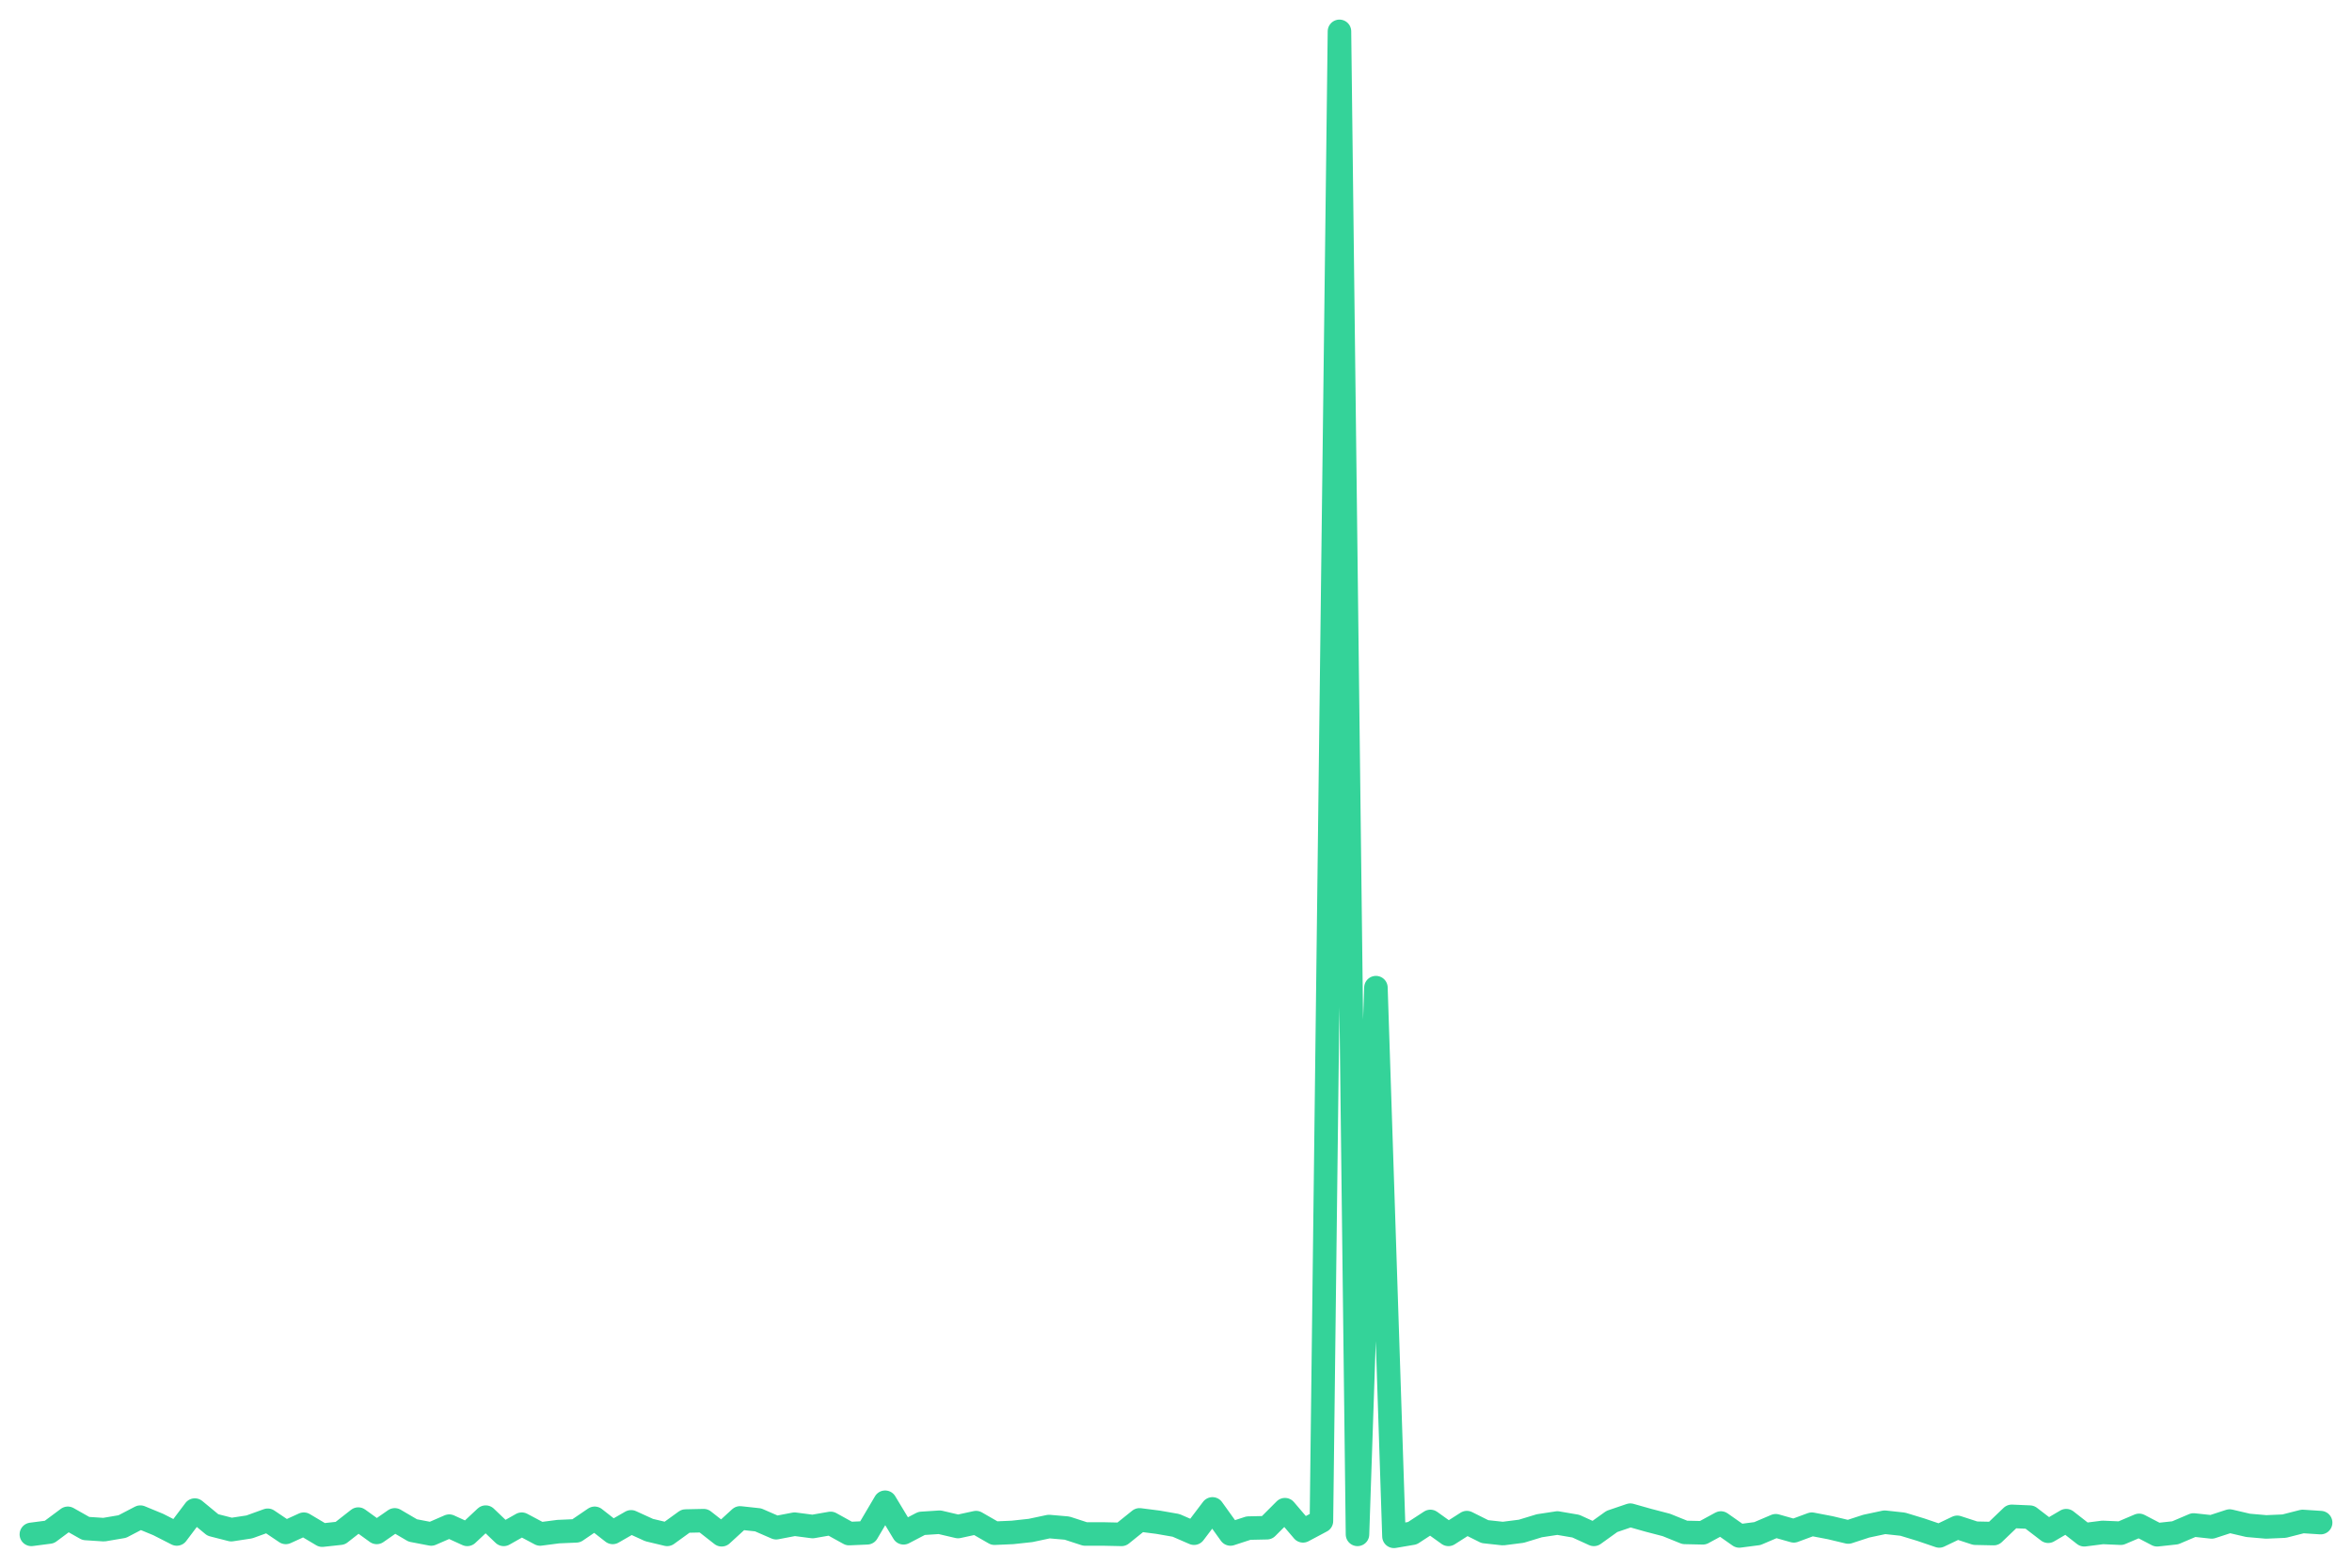
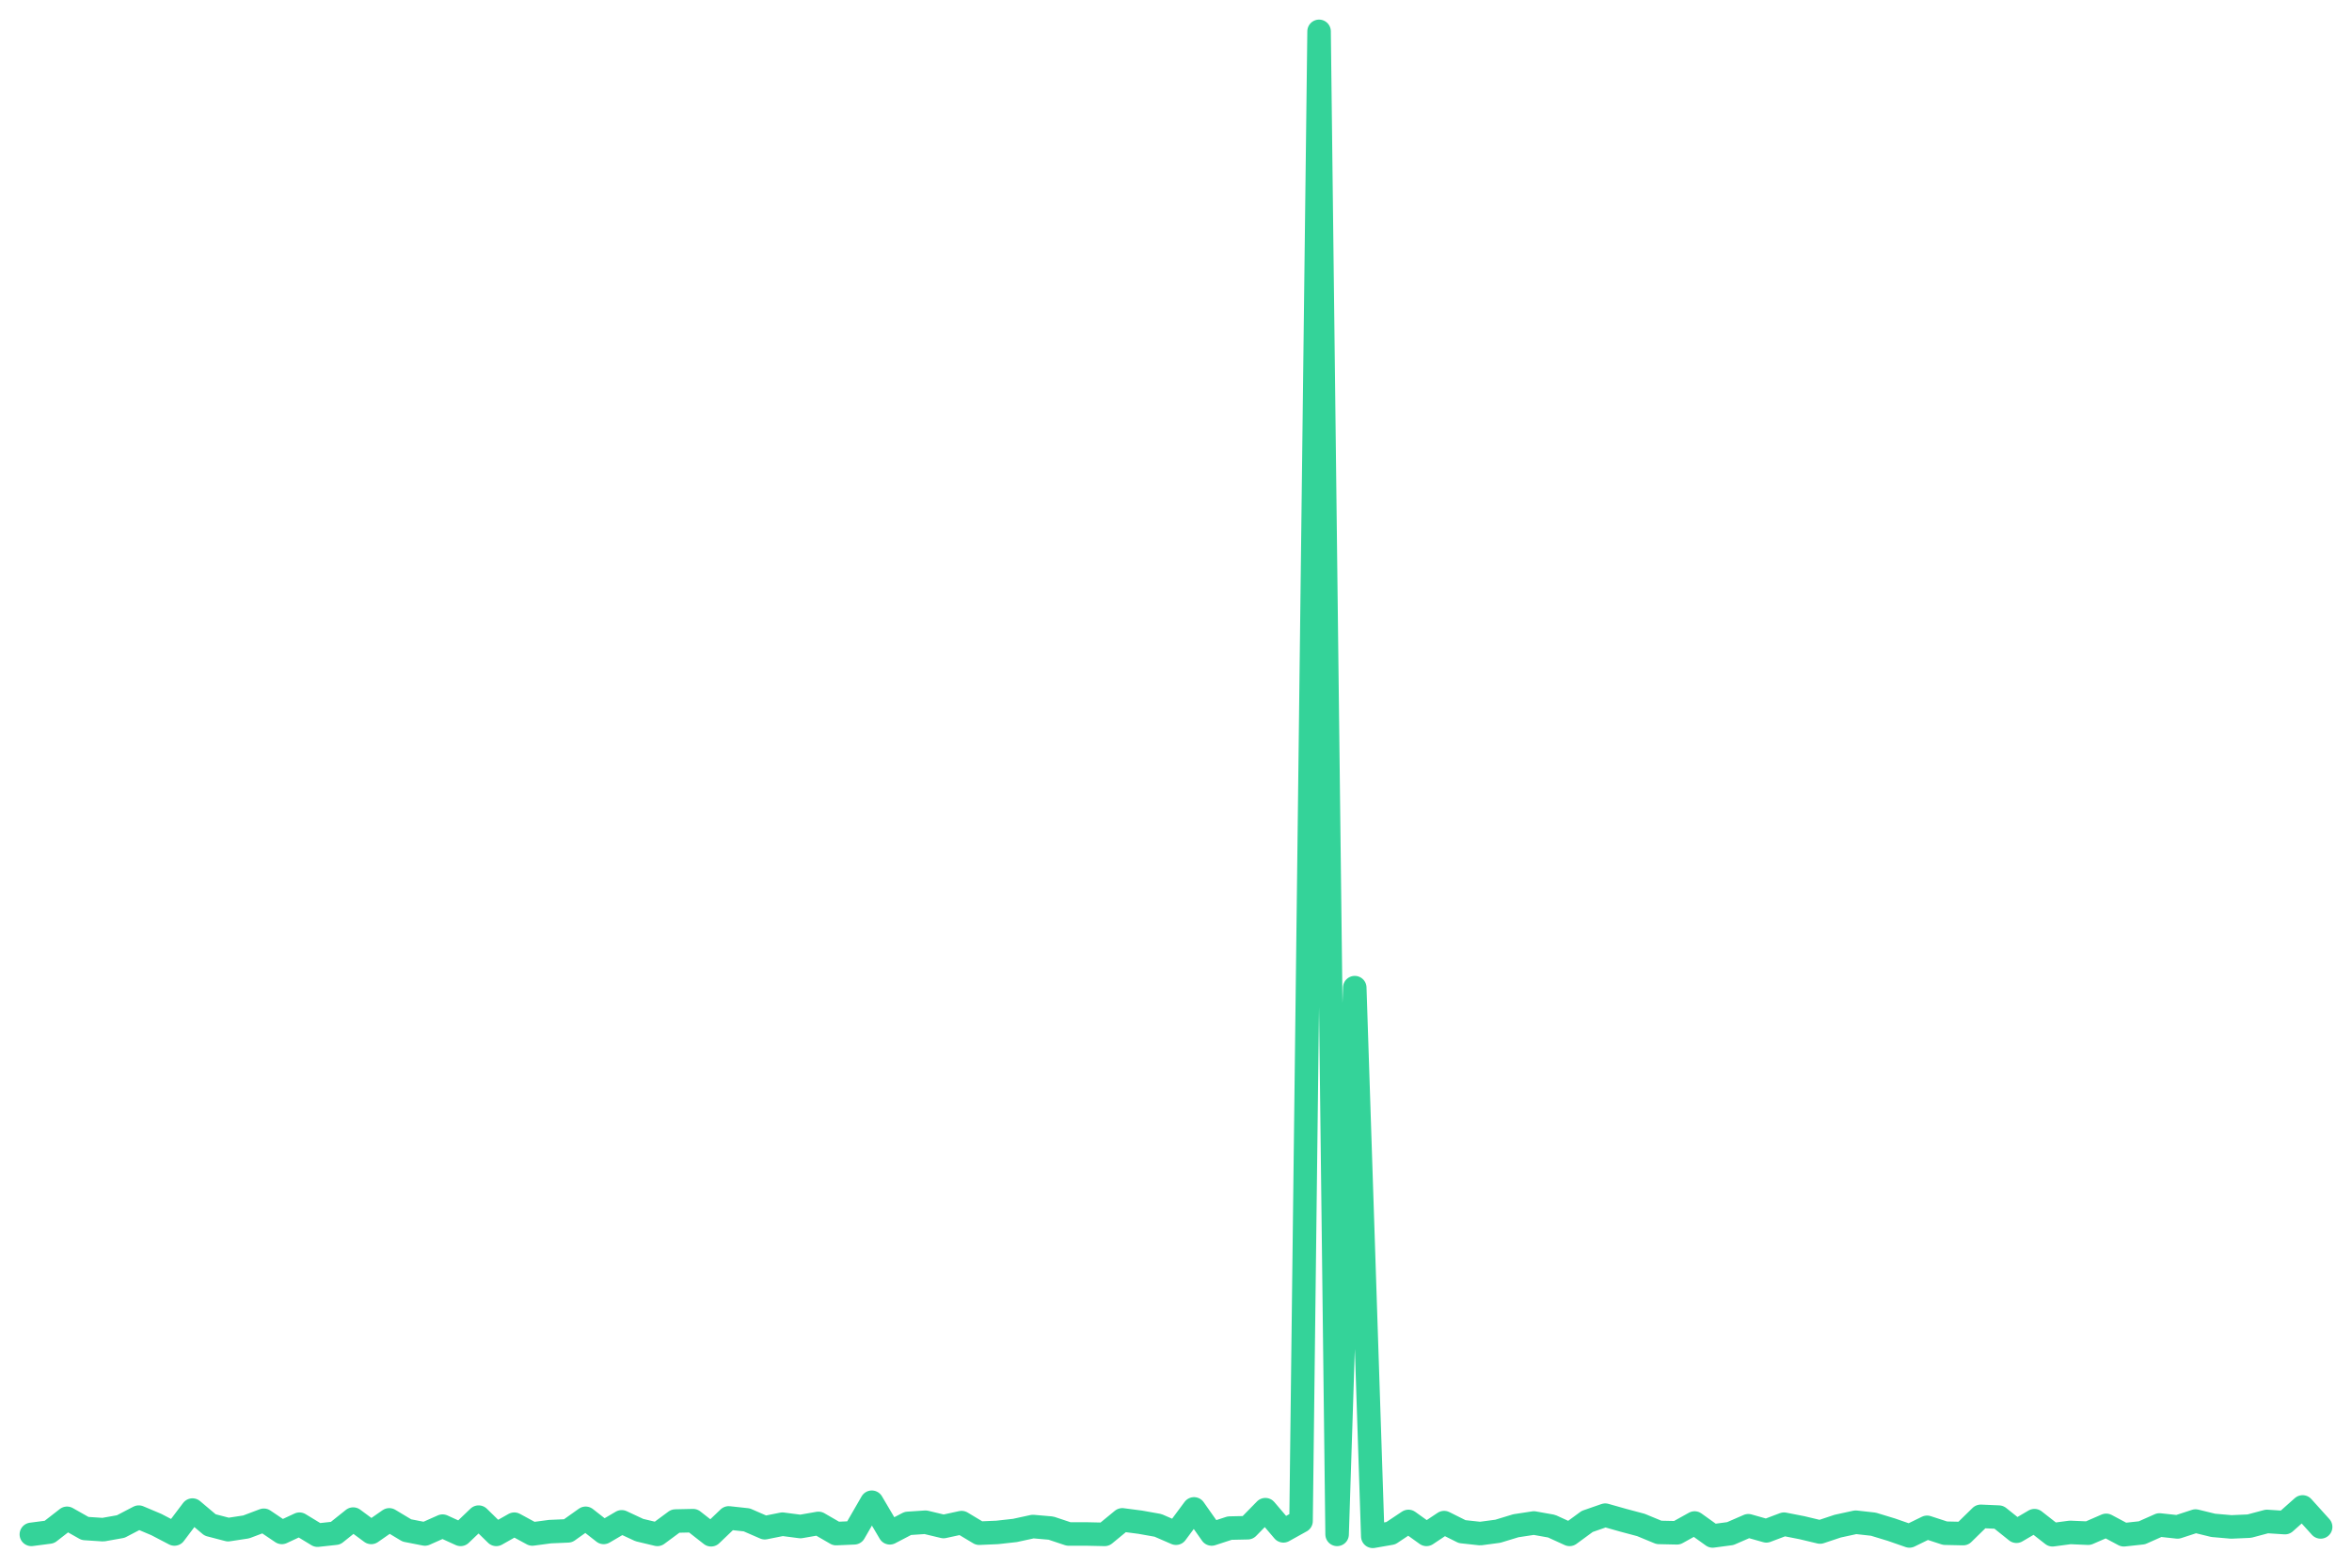
<svg xmlns="http://www.w3.org/2000/svg" viewBox="0 0 600 400" width="600" height="400">
-   <polyline fill="none" stroke="#34d399" stroke-width="6" stroke-linejoin="round" stroke-linecap="round" points="8.0,391.5 12.6,390.9 17.3,387.4 21.9,390.0 26.5,390.3 31.2,389.5 35.8,387.1 40.4,389.0 45.1,391.4 49.7,385.3 54.3,389.1 59.0,390.3 63.6,389.6 68.3,387.9 72.9,391.0 77.5,388.9 82.2,391.7 86.8,391.2 91.4,387.6 96.1,391.0 100.7,387.8 105.3,390.5 110.0,391.4 114.6,389.4 119.2,391.5 123.9,387.1 128.5,391.5 133.1,388.9 137.8,391.4 142.4,390.8 147.0,390.6 151.7,387.4 156.3,391.0 161.0,388.3 165.6,390.4 170.2,391.5 174.9,388.1 179.5,388.0 184.1,391.6 188.8,387.3 193.4,387.8 198.0,389.8 202.7,388.9 207.3,389.5 211.9,388.7 216.6,391.3 221.2,391.1 225.8,383.3 230.5,391.1 235.1,388.7 239.7,388.4 244.4,389.5 249.0,388.5 253.7,391.2 258.3,391.0 262.9,390.5 267.6,389.5 272.2,389.9 276.8,391.4 281.5,391.4 286.1,391.5 290.7,387.8 295.4,388.4 300.0,389.2 304.6,391.2 309.3,385.0 313.9,391.4 318.5,389.9 323.2,389.8 327.8,385.2 332.4,390.6 337.1,388.1 341.7,8.0 346.3,391.5 351.0,252.0 355.6,392.0 360.3,391.2 364.9,388.2 369.5,391.5 374.2,388.5 378.8,390.8 383.4,391.3 388.1,390.7 392.7,389.3 397.3,388.6 402.0,389.4 406.6,391.5 411.2,388.2 415.9,386.6 420.5,387.9 425.1,389.1 429.8,391.0 434.4,391.1 439.0,388.6 443.7,391.9 448.3,391.3 453.0,389.3 457.6,390.6 462.2,388.9 466.9,389.8 471.5,390.9 476.1,389.4 480.8,388.4 485.4,388.9 490.0,390.3 494.7,391.9 499.3,389.7 503.9,391.2 508.6,391.3 513.2,386.9 517.8,387.1 522.5,390.7 527.1,388.0 531.7,391.6 536.4,391.0 541.0,391.2 545.7,389.2 550.3,391.6 554.9,391.1 559.6,389.1 564.2,389.6 568.8,388.1 573.5,389.2 578.1,389.6 582.7,389.4 587.4,388.2 592.0,388.5" />
+   <polyline fill="none" stroke="#34d399" stroke-width="6" stroke-linejoin="round" stroke-linecap="round" points="8.0,391.5 12.6,390.9 17.1,387.4 21.7,390.0 26.3,390.3 30.8,389.5 35.4,387.1 39.9,389.0 44.5,391.4 49.1,385.3 53.6,389.1 58.2,390.3 62.8,389.6 67.3,387.9 71.9,391.0 76.4,388.9 81.0,391.7 85.6,391.2 90.1,387.6 94.7,391.0 99.3,387.8 103.8,390.5 108.4,391.4 112.9,389.4 117.5,391.5 122.1,387.1 126.6,391.5 131.2,388.9 135.8,391.4 140.3,390.8 144.9,390.6 149.4,387.4 154.0,391.0 158.6,388.3 163.1,390.4 167.7,391.5 172.3,388.1 176.8,388.0 181.4,391.6 185.9,387.3 190.5,387.8 195.1,389.8 199.6,388.9 204.2,389.5 208.8,388.7 213.3,391.3 217.9,391.1 222.4,383.3 227.0,391.1 231.6,388.7 236.1,388.4 240.7,389.5 245.3,388.5 249.8,391.2 254.4,391.0 258.9,390.5 263.5,389.5 268.1,389.9 272.6,391.4 277.2,391.4 281.8,391.5 286.3,387.8 290.9,388.4 295.4,389.2 300.0,391.2 304.6,385.0 309.1,391.4 313.7,389.9 318.3,389.8 322.8,385.2 327.4,390.6 331.9,388.1 336.5,8.0 341.1,391.5 345.6,252.0 350.2,392.0 354.8,391.2 359.3,388.2 363.9,391.5 368.4,388.5 373.0,390.8 377.6,391.3 382.1,390.7 386.7,389.3 391.3,388.6 395.8,389.4 400.4,391.5 404.9,388.2 409.5,386.6 414.1,387.9 418.6,389.1 423.2,391.0 427.8,391.1 432.3,388.6 436.9,391.9 441.4,391.3 446.0,389.3 450.6,390.6 455.1,388.9 459.7,389.8 464.3,390.9 468.8,389.4 473.4,388.4 477.9,388.9 482.5,390.3 487.1,391.9 491.6,389.7 496.2,391.2 500.8,391.3 505.3,386.9 509.9,387.1 514.4,390.7 519.0,388.0 523.6,391.6 528.1,391.0 532.7,391.2 537.3,389.2 541.8,391.6 546.4,391.1 550.9,389.1 555.5,389.6 560.1,388.1 564.6,389.2 569.2,389.6 573.8,389.4 578.3,388.2 582.9,388.5 587.4,384.5 592.0,389.6" />
</svg>
